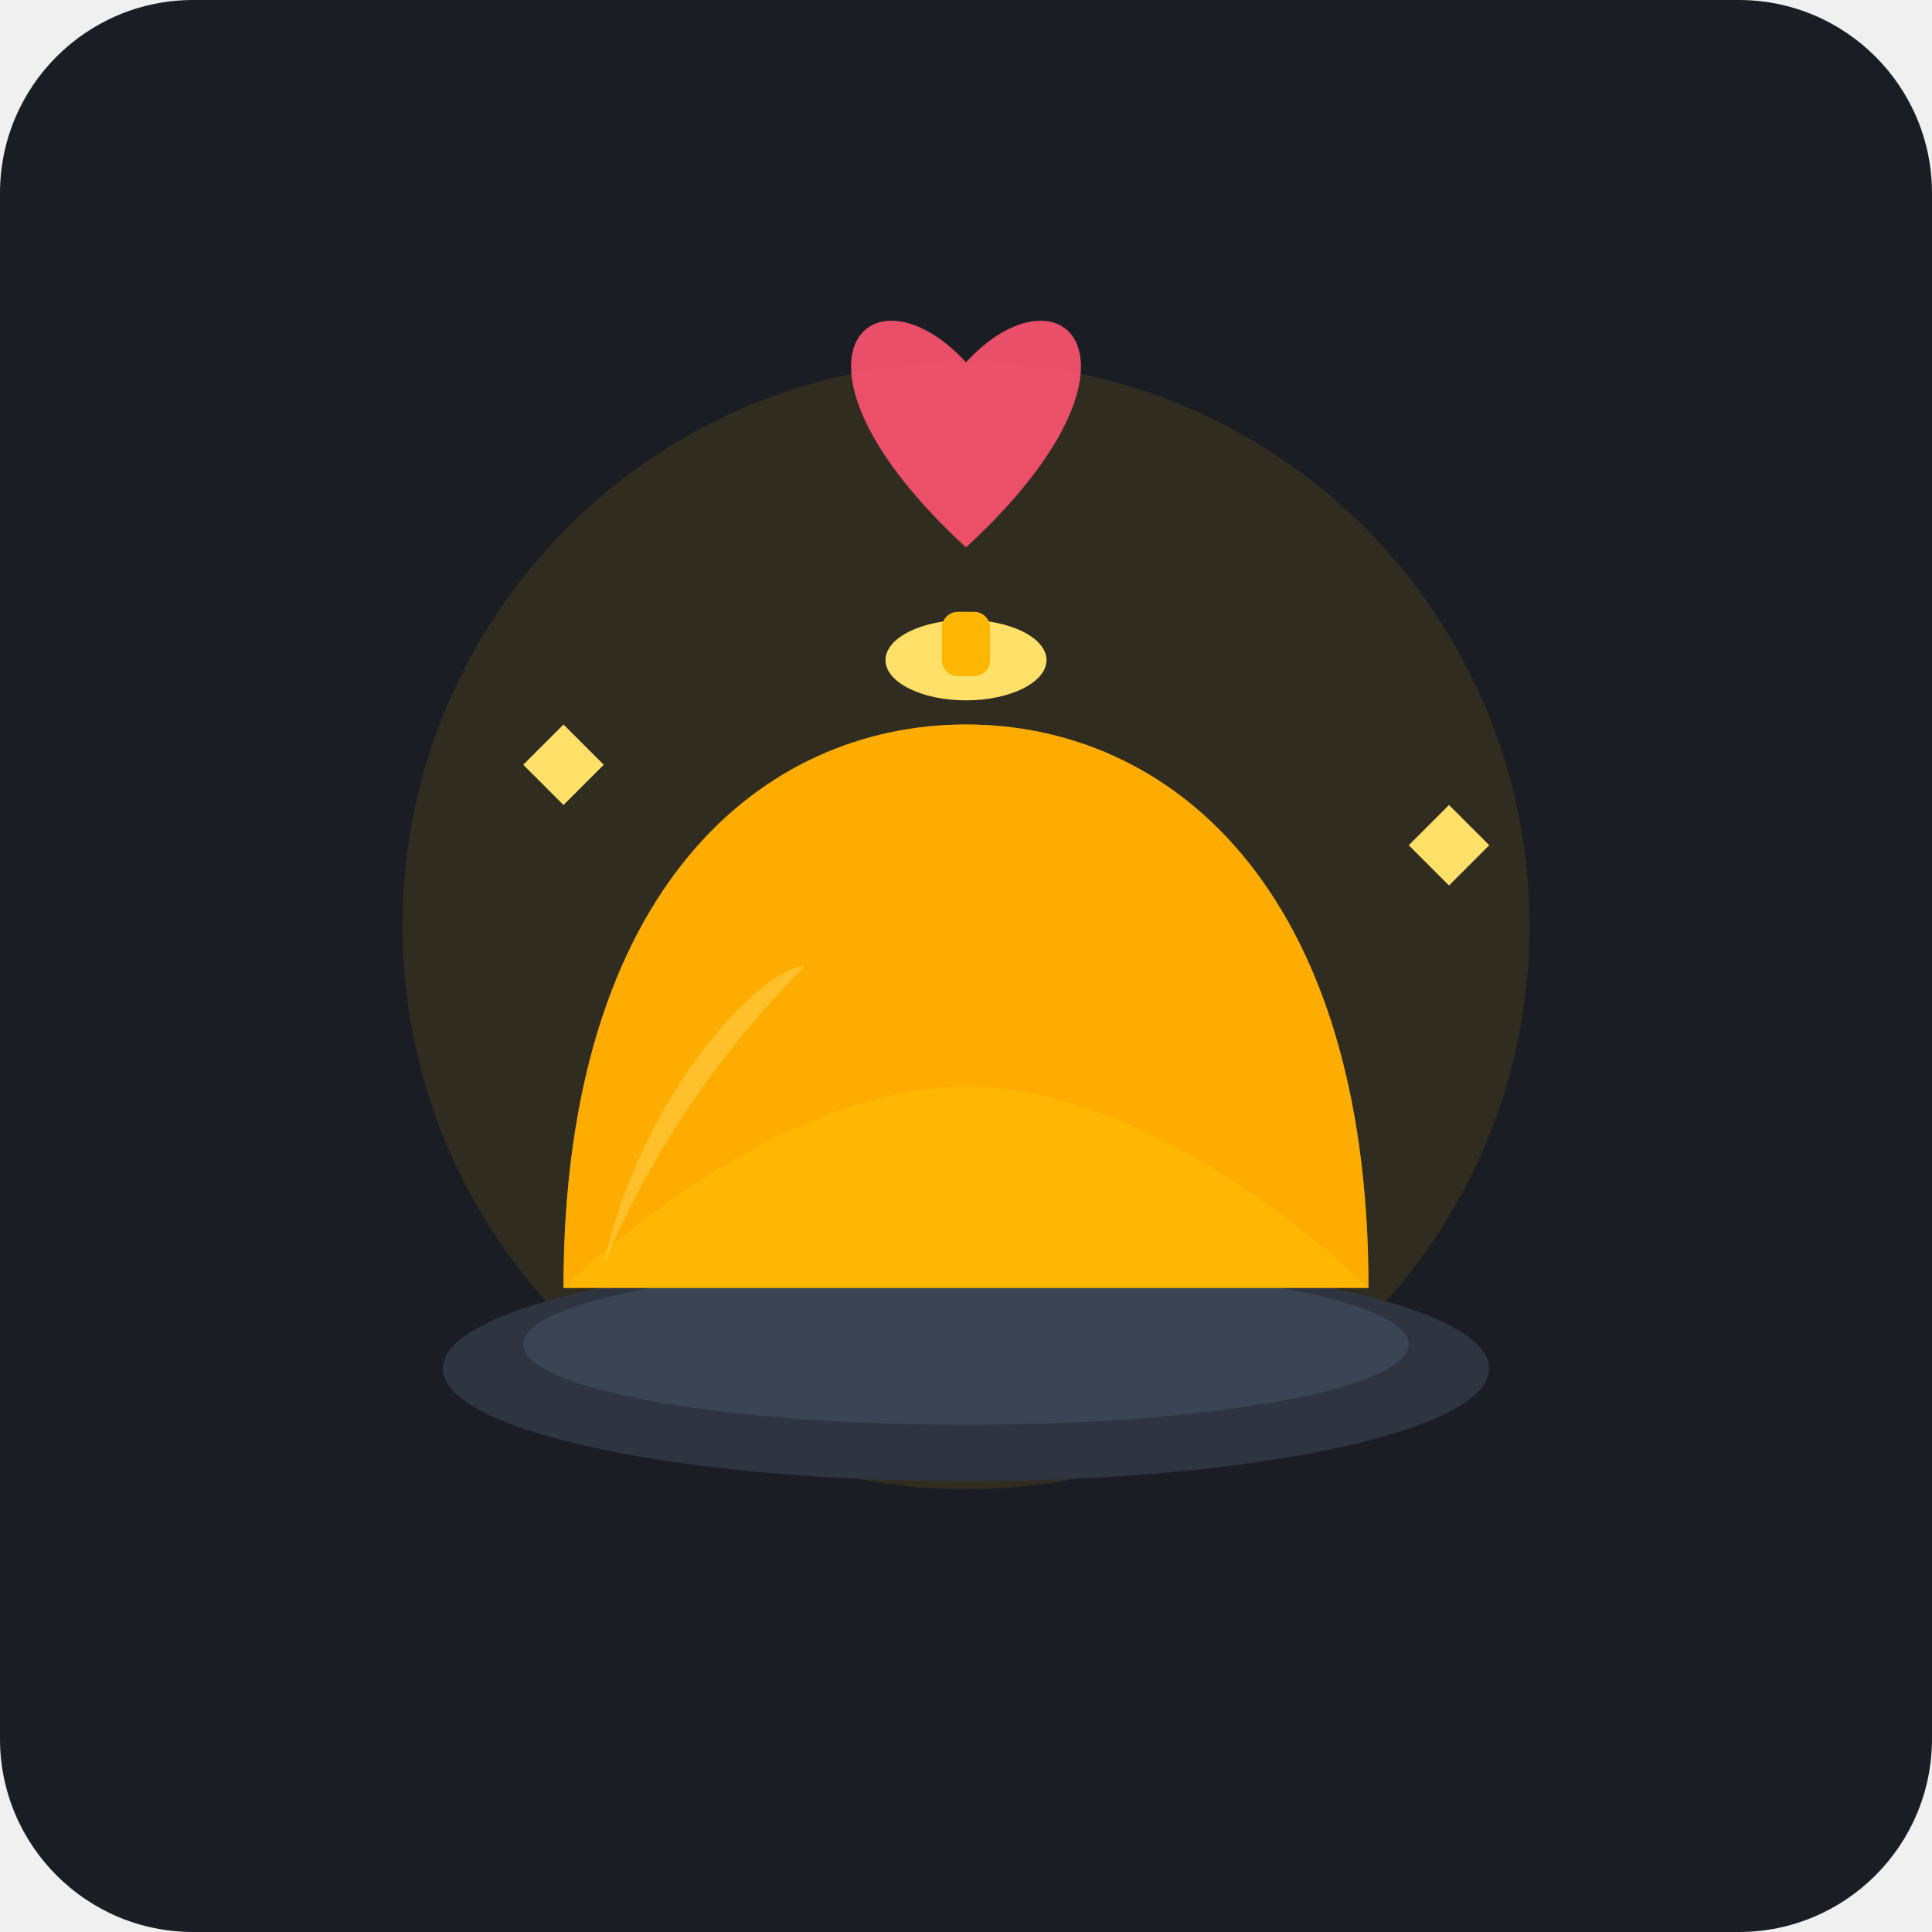
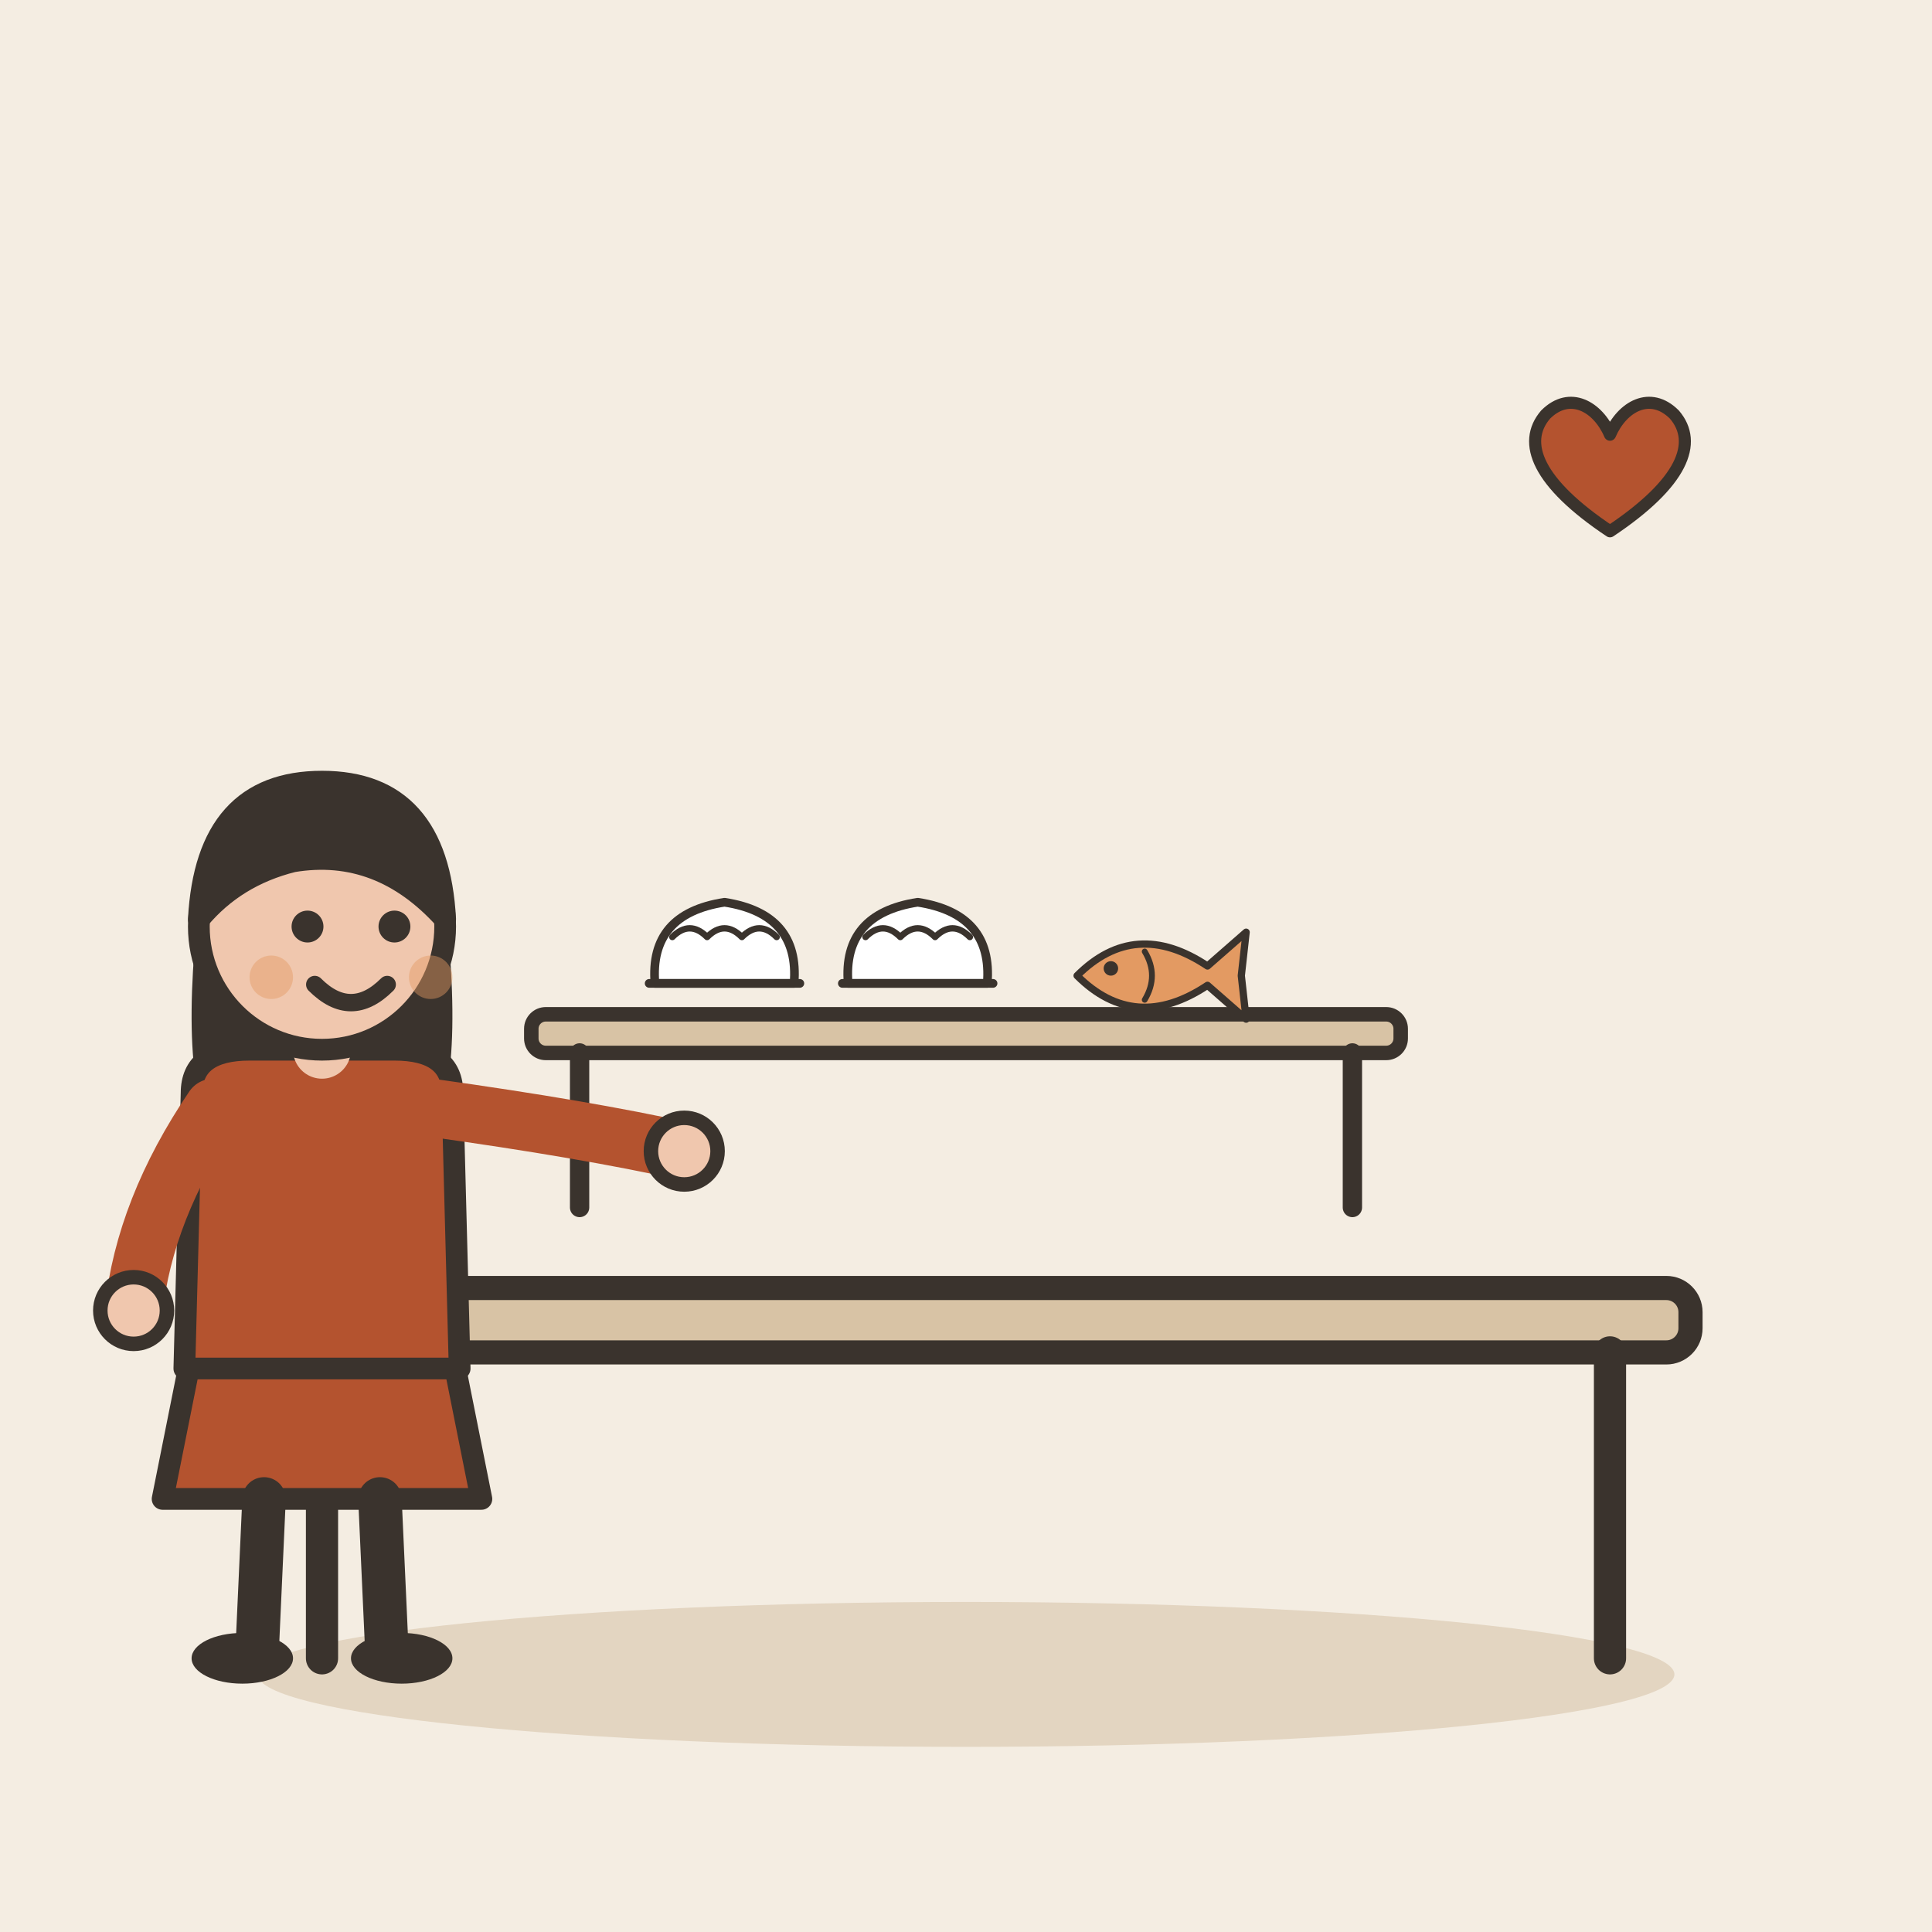
- <svg xmlns="http://www.w3.org/2000/svg" width="240" height="240" viewBox="0 0 240 240">
-   <rect width="240" height="240" rx="24" fill="#1A1D24" />
-   <g transform="translate(120, 115)">
-     <circle cx="0" cy="0" r="70" fill="#FFB703" opacity="0.1" />
-     <ellipse cx="0" cy="55" rx="65" ry="14" fill="#2E3540" />
-     <ellipse cx="0" cy="52" rx="55" ry="10" fill="#3A4454" />
-     <path d="M -50 45 C -50 -5, -25 -25, 0 -25 C 25 -25, 50 -5, 50 45 Z" fill="#FFB703" />
-     <path d="M 0 -25 C 25 -25, 50 -5, 50 45 C 50 45, 25 20, 0 20 C -25 20, -50 45, -50 45 C -50 -5, -25 -25, 0 -25 Z" fill="#FFA200" opacity="0.5" />
-     <path d="M -20 5 C -35 20, -42 35, -45 42 C -40 20, -25 5, -20 5 Z" fill="#FFE169" opacity="0.4" />
-     <ellipse cx="0" cy="-33" rx="10" ry="5" fill="#FFE169" />
-     <rect x="-3" y="-39" width="6" height="8" rx="2" fill="#FFB703" />
-     <g transform="translate(0, -65)" opacity="0.9">
-       <path d="M 0 -5 C -12 -18, -25 -5, 0 18 C 25 -5, 12 -18, 0 -5 Z" fill="#FF5470" />
+ <svg xmlns="http://www.w3.org/2000/svg" viewBox="0 0 240 240" data-style="editorial">
+   <rect width="240" height="240" fill="#F4EDE2" />
+   <ellipse cx="120" cy="208" rx="88" ry="9" fill="#E3D5C1" />
+   <g transform="translate(120 206)">
+     <rect x="-90" y="-46" width="180" height="8" rx="3" fill="#D8C3A5" stroke="#3A332D" stroke-width="3" stroke-linecap="round" stroke-linejoin="round" />
+     <path d="M-80 -38L-80 0" stroke="#3A332D" stroke-width="4" stroke-linecap="round" fill="none" />
+     <path d="M80 -38L80 0" stroke="#3A332D" stroke-width="4" stroke-linecap="round" fill="none" />
+   </g>
+   <g transform="translate(120 150) scale(0.6 0.6)">
+     <g transform="translate(0 0)">
+       <rect x="-90" y="-40" width="180" height="8" rx="3" fill="#D8C3A5" stroke="#3A332D" stroke-width="3" stroke-linecap="round" stroke-linejoin="round" />
+       <path d="M-80 -32L-80 0" stroke="#3A332D" stroke-width="4" stroke-linecap="round" fill="none" />
+       <path d="M80 -32L80 0" stroke="#3A332D" stroke-width="4" stroke-linecap="round" fill="none" />
    </g>
-     <path d="M -55 -20 L -50 -25 L -45 -20 L -50 -15 Z" fill="#FFE169" />
-     <path d="M 55 -10 L 60 -15 L 65 -10 L 60 -5 Z" fill="#FFE169" />
+     <g transform="translate(-50 -50) scale(0.6 0.6)">
+       <path d="M-24 6Q-26 -18 0 -22Q26 -18 24 6Z" fill="#FFFFFF" stroke="#3A332D" stroke-width="3" stroke-linecap="round" stroke-linejoin="round" />
+       <path d="M-18 -10Q-12 -16 -6 -10Q0 -16 6 -10Q12 -16 18 -10" fill="none" stroke="#3A332D" stroke-width="2.2" stroke-linecap="round" stroke-linejoin="round" />
+       <path d="M-26 6L26 6" stroke="#3A332D" stroke-width="3" stroke-linecap="round" fill="none" />
+     </g>
+     <g transform="translate(-10 -50) scale(0.6 0.6)">
+       <path d="M-24 6Q-26 -18 0 -22Q26 -18 24 6Z" fill="#FFFFFF" stroke="#3A332D" stroke-width="3" stroke-linecap="round" stroke-linejoin="round" />
+       <path d="M-18 -10Q-12 -16 -6 -10Q0 -16 6 -10Q12 -16 18 -10" fill="none" stroke="#3A332D" stroke-width="2.2" stroke-linecap="round" stroke-linejoin="round" />
+       <path d="M-26 6L26 6" stroke="#3A332D" stroke-width="3" stroke-linecap="round" fill="none" />
+     </g>
+     <g transform="translate(40 -48) scale(0.5 0.5)">
+       <path d="M-34 0Q-10 -24 20 -4L36 -18L34 0L36 18L20 4Q-10 24 -34 0Z" fill="#E39A62" stroke="#3A332D" stroke-width="3" stroke-linecap="round" stroke-linejoin="round" />
+       <circle cx="-20" cy="-3" r="3" fill="#3A332D" />
+       <path d="M-6 -10Q0 0 -6 10" fill="none" stroke="#3A332D" stroke-width="2.4" stroke-linecap="round" stroke-linejoin="round" />
+     </g>
+   </g>
+   <g transform="translate(40 206) scale(0.9 0.9)">
+     <path d="M-18 -42L-22 -22L22 -22L18 -42Z" fill="#B4532F" stroke="#3A332D" stroke-width="3" stroke-linecap="round" stroke-linejoin="round" />
+     <path d="M-8 -22L-9 0" stroke="#3A332D" stroke-width="6" stroke-linecap="round" fill="none" />
+     <path d="M8 -22L9 0" stroke="#3A332D" stroke-width="6" stroke-linecap="round" fill="none" />
+     <ellipse cx="-11" cy="0" rx="7" ry="3.5" fill="#3A332D" />
+     <ellipse cx="11" cy="0" rx="7" ry="3.5" fill="#3A332D" />
+     <path d="M-17 -104Q-20 -78 -14 -70L-6 -78L6 -78L14 -70Q20 -78 17 -104Z" fill="#3A332D" />
+     <path d="M-18 -78Q-18 -84 -10 -84L10 -84Q18 -84 18 -78L19 -40L-19 -40Z" fill="#B4532F" stroke="#3A332D" stroke-width="3" stroke-linecap="round" stroke-linejoin="round" />
+     <path d="M-15 -76Q-24.5 -62 -26 -48" fill="none" stroke="#B4532F" stroke-width="8" stroke-linecap="round" stroke-linejoin="round" />
+     <circle cx="-26" cy="-48" r="4.6" fill="#F0C7AE" stroke="#3A332D" stroke-linecap="round" stroke-linejoin="round" stroke-width="2" />
+     <path d="M15 -76Q36.5 -73 50 -70" fill="none" stroke="#B4532F" stroke-width="8" stroke-linecap="round" stroke-linejoin="round" />
+     <circle cx="50" cy="-70" r="4.6" fill="#F0C7AE" stroke="#3A332D" stroke-linecap="round" stroke-linejoin="round" stroke-width="2" />
+     <path d="M0 -84L0 -88" stroke="#F0C7AE" stroke-width="8" stroke-linecap="round" fill="none" />
+     <circle cx="0" cy="-101" r="17" fill="#F0C7AE" stroke="#3A332D" stroke-width="3" stroke-linecap="round" stroke-linejoin="round" />
+     <path d="M-17 -102Q-16 -121 0 -121Q16 -121 17 -102Q8 -112 -4 -110Q-12 -108 -17 -102Z" fill="#3A332D" stroke="#3A332D" stroke-width="3" stroke-linecap="round" stroke-linejoin="round" />
+     <circle cx="-2" cy="-101" r="2.2" fill="#3A332D" />
+     <circle cx="10" cy="-101" r="2.2" fill="#3A332D" />
+     <path d="M-1 -93Q4 -88 9 -93" fill="none" stroke="#3A332D" stroke-width="2.4" stroke-linecap="round" stroke-linejoin="round" />
+     <circle cx="-7" cy="-94" r="3" fill="#E39A62" opacity="0.45" />
+     <circle cx="15" cy="-94" r="3" fill="#E39A62" opacity="0.45" />
+   </g>
+   <g transform="translate(200 60) scale(0.5 0.5)">
+     <path d="M0 12C-18 0 -22 -10 -16 -17C-10 -23 -3 -19 0 -12C3 -19 10 -23 16 -17C22 -10 18 0 0 12Z" fill="#B4532F" stroke="#3A332D" stroke-width="3" stroke-linecap="round" stroke-linejoin="round" />
  </g>
</svg>
